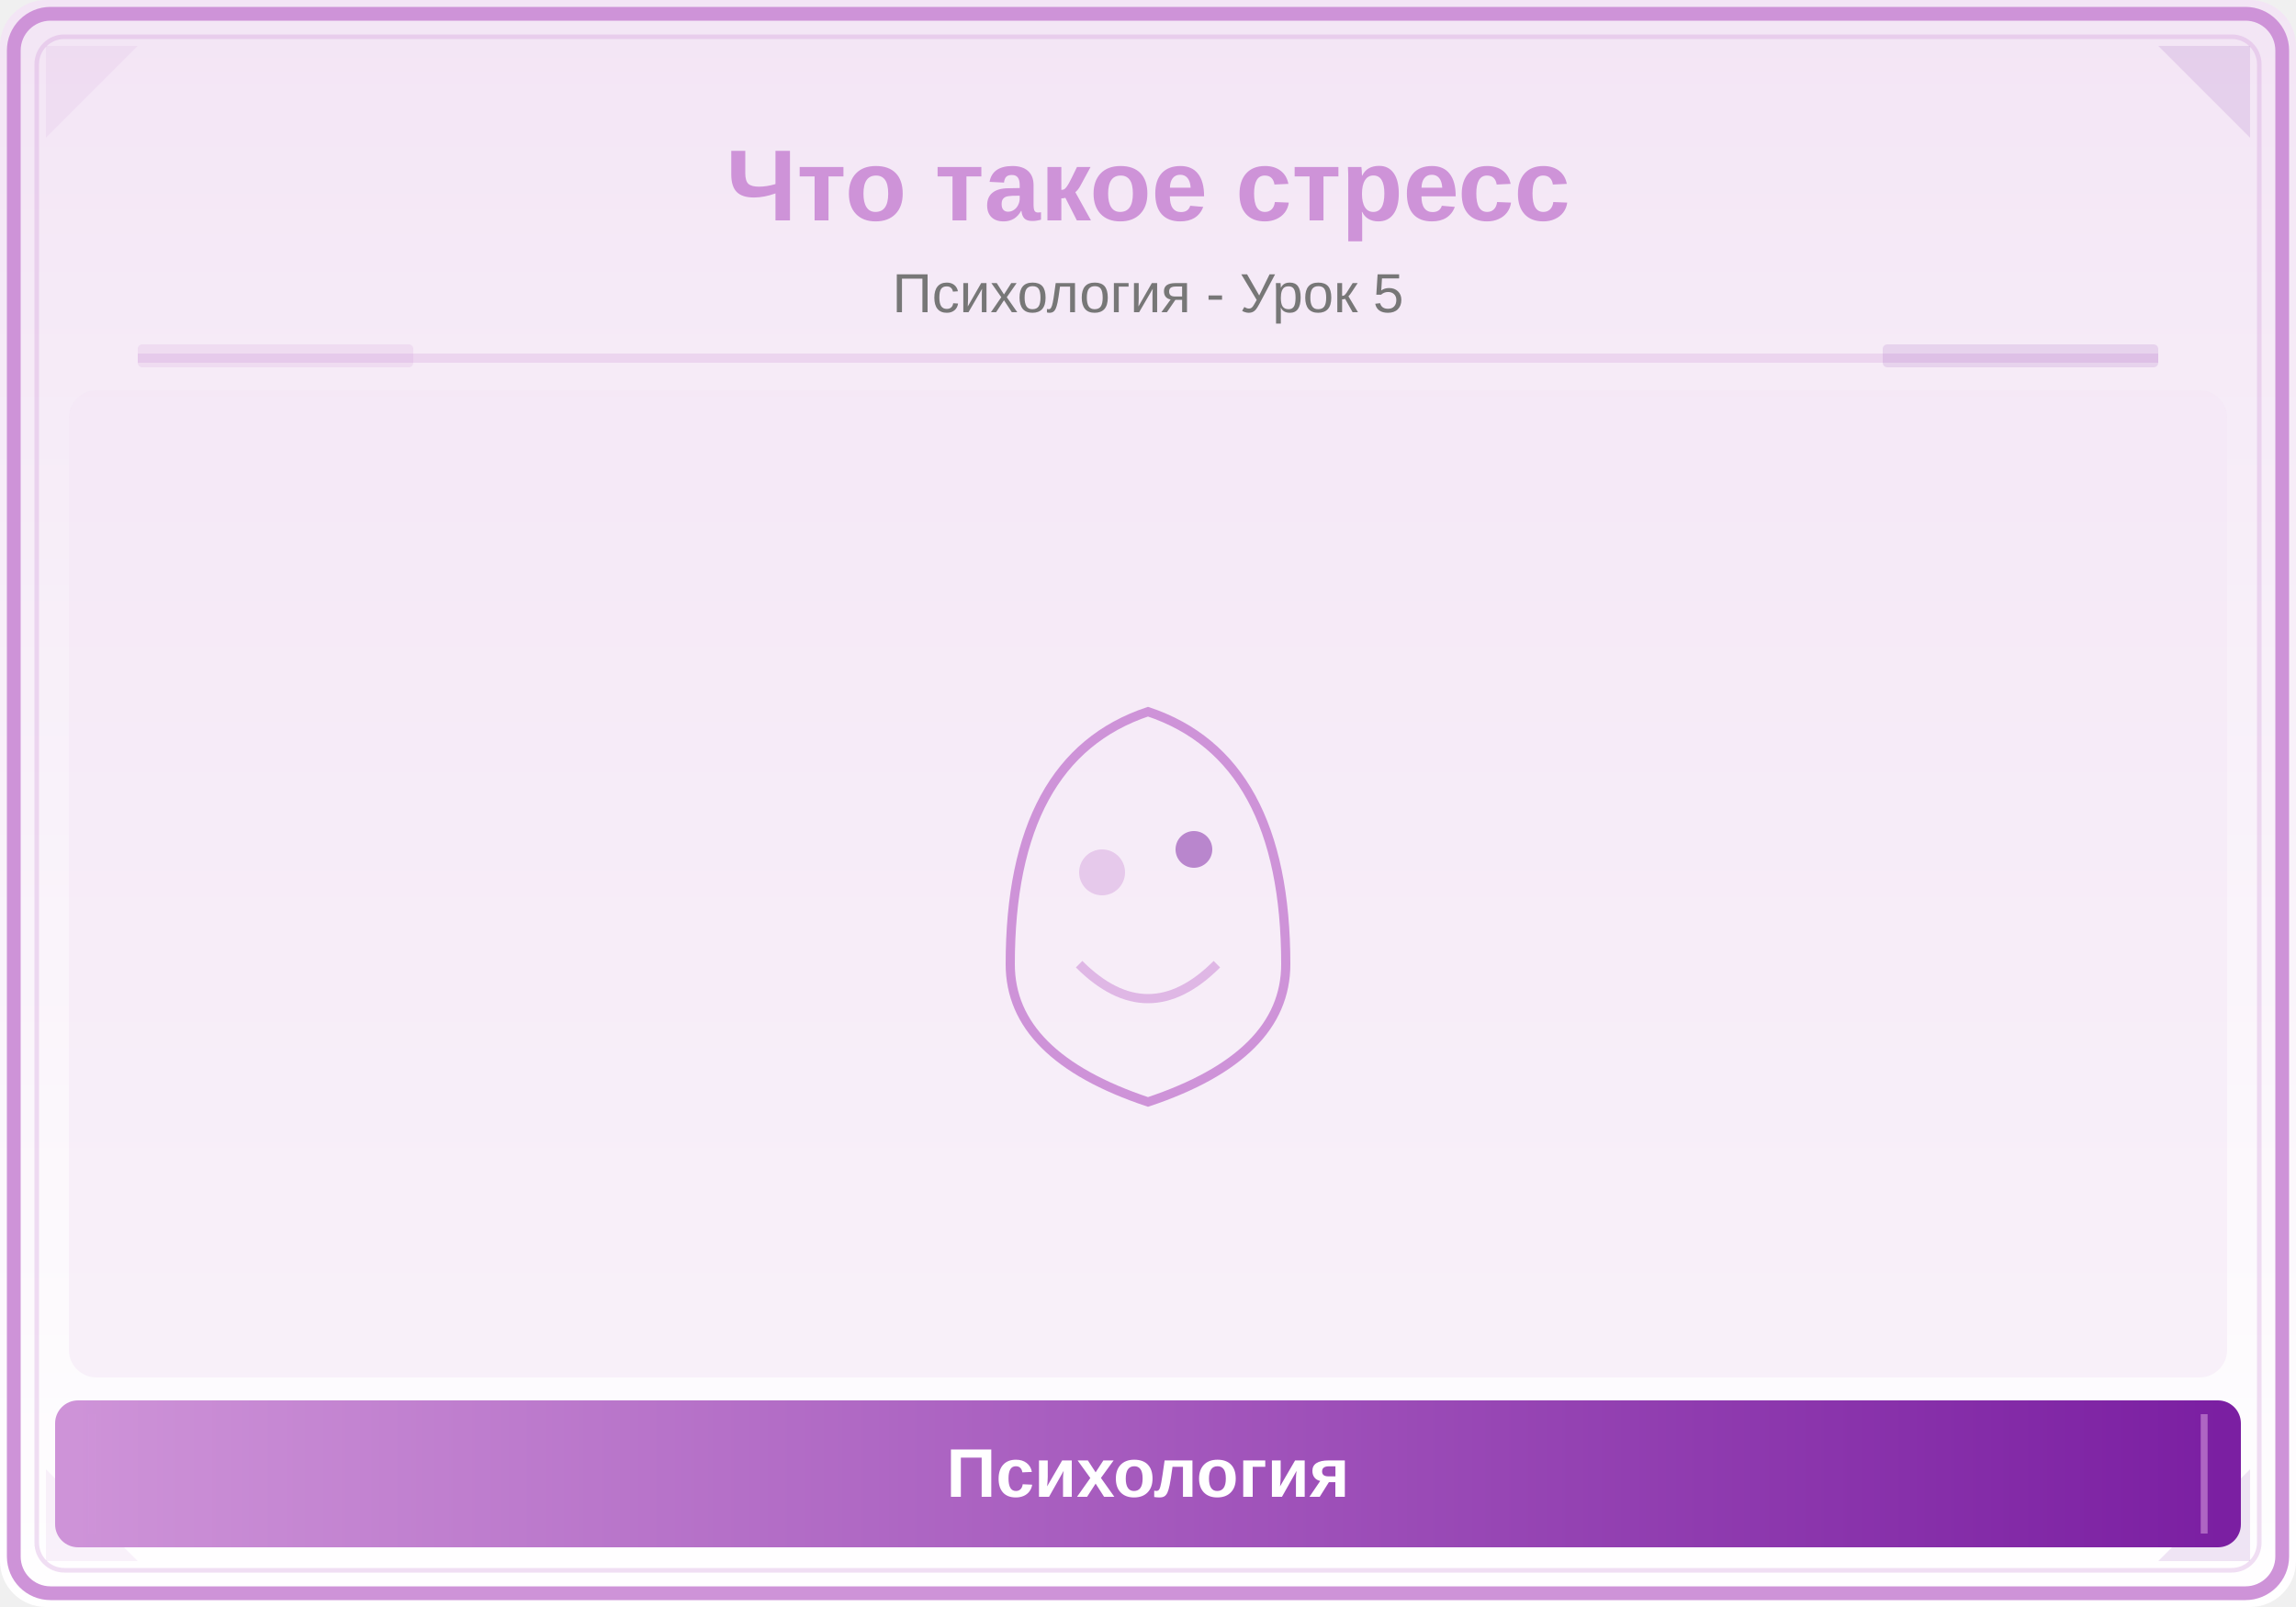
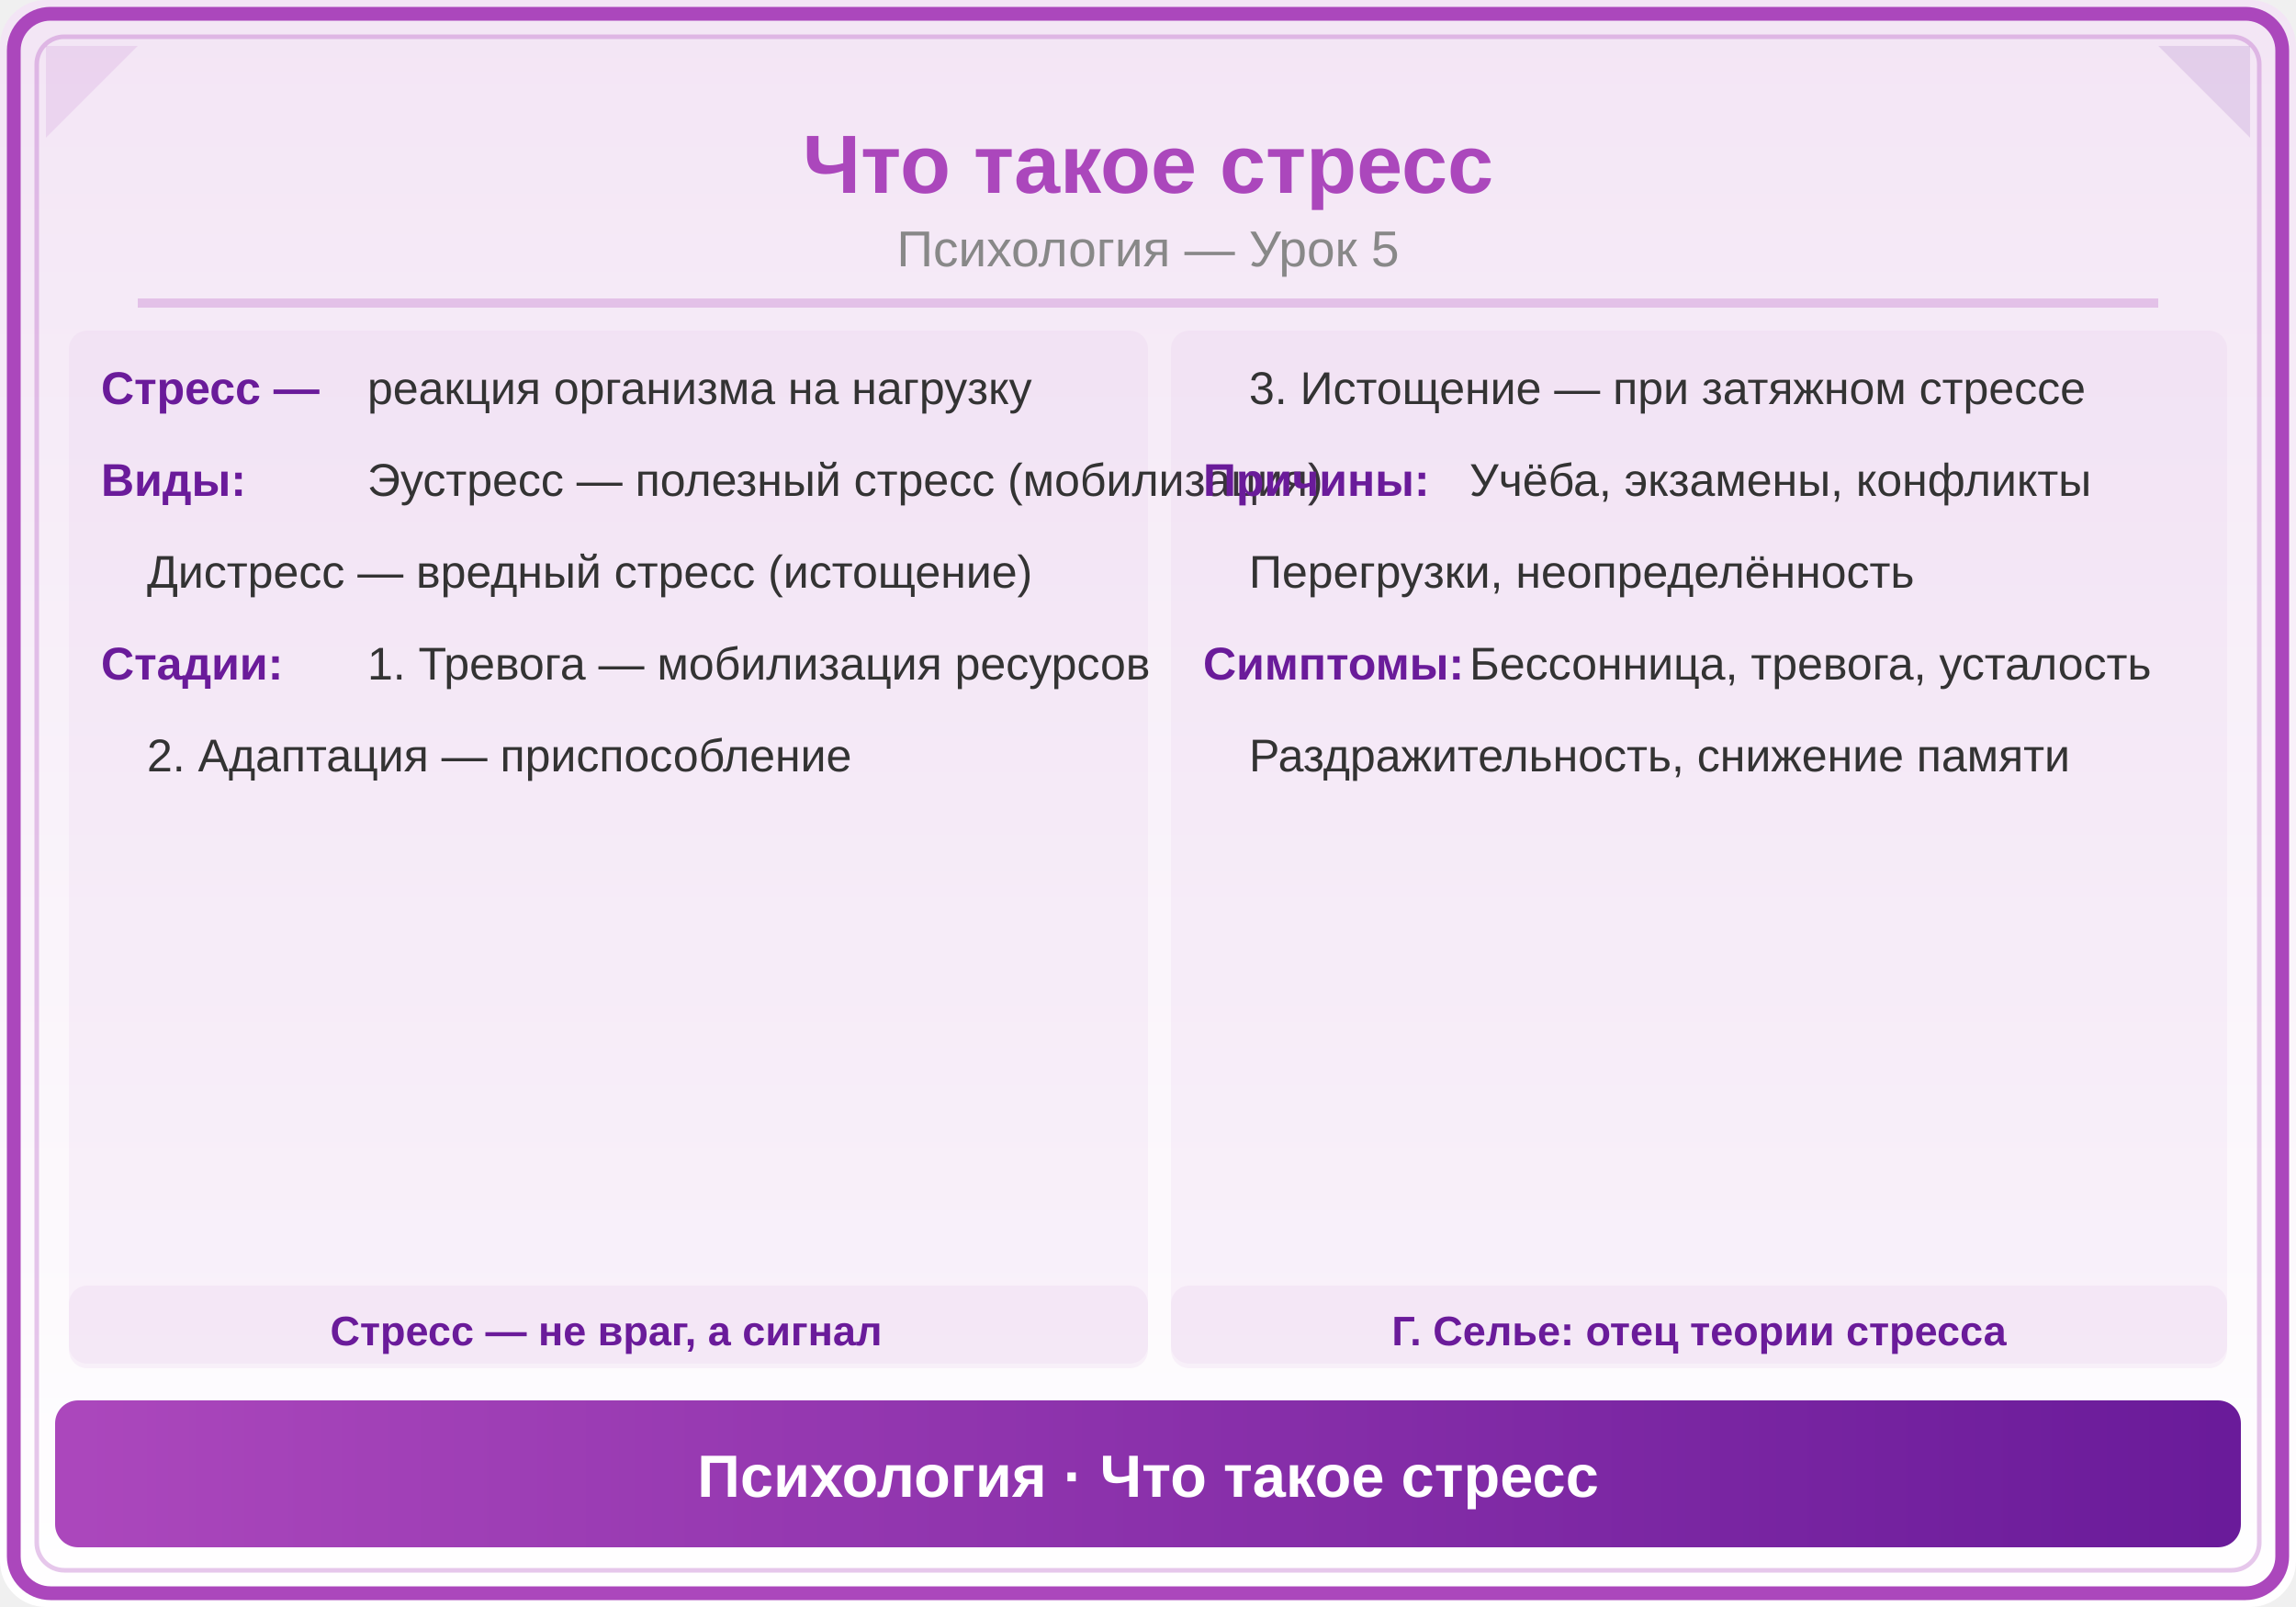
<svg xmlns="http://www.w3.org/2000/svg" viewBox="0 0 500 350">
  <defs>
    <linearGradient id="bg" x1="0" y1="0" x2="0" y2="1">
      <stop offset="0%" stop-color="#F3E5F5" />
      <stop offset="100%" stop-color="#FFFFFF" />
    </linearGradient>
-     <linearGradient id="panel" x1="0" y1="0" x2="1" y2="0">
-       <stop offset="0%" stop-color="#CE93D8" />
-       <stop offset="100%" stop-color="#7B1FA2" />
+     <linearGradient id="hdr" x1="0" y1="0" x2="1" y2="0">
+       <stop offset="0%" stop-color="#AB47BC" />
+       <stop offset="100%" stop-color="#6A1B9A" />
    </linearGradient>
  </defs>
  <rect width="500" height="350" fill="url(#bg)" rx="10" />
-   <rect x="3" y="3" width="494" height="344" rx="8" fill="none" stroke="#CE93D8" stroke-width="3" />
-   <rect x="8" y="8" width="484" height="334" rx="6" fill="none" stroke="#CE93D8" stroke-width="1" opacity="0.3" />
-   <polygon points="10,10 30,10 10,30" fill="#CE93D8" opacity="0.12" />
-   <polygon points="490,10 470,10 490,30" fill="#7B1FA2" opacity="0.12" />
-   <polygon points="10,340 30,340 10,320" fill="#CE93D8" opacity="0.12" />
-   <polygon points="490,340 470,340 490,320" fill="#7B1FA2" opacity="0.12" />
-   <text x="250" y="48" font-family="Arial,sans-serif" font-size="22" font-weight="bold" fill="#CE93D8" text-anchor="middle">Что такое стресс</text>
-   <text x="250" y="68" font-family="Arial,sans-serif" font-size="12" fill="#777" text-anchor="middle">Психология - Урок 5</text>
-   <line x1="30" y1="78" x2="470" y2="78" stroke="#CE93D8" stroke-width="2" opacity="0.25" />
-   <rect x="30" y="75" width="60" height="5" fill="#CE93D8" opacity="0.18" rx="1" />
-   <rect x="410" y="75" width="60" height="5" fill="#7B1FA2" opacity="0.12" rx="1" />
-   <clipPath id="ill">
-     <rect x="15" y="85" width="470" height="215" rx="6" />
-   </clipPath>
-   <g clip-path="url(#ill)">
-     <rect x="15" y="85" width="470" height="215" fill="#F3E5F5" opacity="0.5" />
-     <path d="M220,210 Q220,165 250,155 Q280,165 280,210 Q280,230 250,240 Q220,230 220,210" fill="none" stroke="#CE93D8" stroke-width="2" />
-     <circle cx="240" cy="190" r="5" fill="#CE93D8" opacity="0.4" />
-     <circle cx="260" cy="185" r="4" fill="#7B1FA2" opacity="0.5" />
-     <path d="M235,210 Q250,225 265,210" fill="none" stroke="#CE93D8" stroke-width="2" opacity="0.6" />
-   </g>
-   <rect x="12" y="305" width="476" height="32" rx="5" fill="url(#panel)" />
-   <line x1="20" y1="308" x2="20" y2="334" stroke="#CE93D8" stroke-width="1.5" opacity="0.6" />
-   <line x1="480" y1="308" x2="480" y2="334" stroke="#CE93D8" stroke-width="1.5" opacity="0.6" />
-   <text x="250" y="326" font-family="Arial,sans-serif" font-size="15" text-anchor="middle" fill="white" font-weight="bold">Психология</text>
+   <rect x="3" y="3" width="494" height="344" rx="8" fill="none" stroke="#AB47BC" stroke-width="3" />
+   <rect x="8" y="8" width="484" height="334" rx="6" fill="none" stroke="#AB47BC" stroke-width="1" opacity="0.3" />
+   <polygon points="10,10 30,10 10,30" fill="#AB47BC" opacity="0.12" />
+   <polygon points="490,10 470,10 490,30" fill="#6A1B9A" opacity="0.12" />
+   <text x="250" y="42" font-family="Arial,sans-serif" font-size="18" font-weight="bold" fill="#AB47BC" text-anchor="middle">Что такое стресс</text>
+   <text x="250" y="58" font-family="Arial,sans-serif" font-size="11" fill="#888" text-anchor="middle">Психология — Урок 5</text>
+   <line x1="30" y1="66" x2="470" y2="66" stroke="#AB47BC" stroke-width="2" opacity="0.25" />
+   <rect x="15" y="72" width="235" height="225" rx="4" fill="#AB47BC" opacity="0.05" />
+   <text x="22" y="88" font-family="Arial,sans-serif" font-size="10" fill="#6A1B9A" text-anchor="start" font-weight="bold">Стресс —</text>
+   <text x="80" y="88" font-family="Arial,sans-serif" font-size="10" fill="#333" text-anchor="start">реакция организма на нагрузку</text>
+   <text x="22" y="108" font-family="Arial,sans-serif" font-size="10" fill="#6A1B9A" text-anchor="start" font-weight="bold">Виды:</text>
+   <text x="80" y="108" font-family="Arial,sans-serif" font-size="10" fill="#333" text-anchor="start">Эустресс — полезный стресс (мобилизация)</text>
+   <text x="32" y="128" font-family="Arial,sans-serif" font-size="10" fill="#333" text-anchor="start">Дистресс — вредный стресс (истощение)</text>
+   <text x="22" y="148" font-family="Arial,sans-serif" font-size="10" fill="#6A1B9A" text-anchor="start" font-weight="bold">Стадии:</text>
+   <text x="80" y="148" font-family="Arial,sans-serif" font-size="10" fill="#333" text-anchor="start">1. Тревога — мобилизация ресурсов</text>
+   <text x="32" y="168" font-family="Arial,sans-serif" font-size="10" fill="#333" text-anchor="start">2. Адаптация — приспособление</text>
+   <rect x="255" y="72" width="230" height="225" rx="4" fill="#AB47BC" opacity="0.05" />
+   <text x="272" y="88" font-family="Arial,sans-serif" font-size="10" fill="#333" text-anchor="start">3. Истощение — при затяжном стрессе</text>
+   <text x="262" y="108" font-family="Arial,sans-serif" font-size="10" fill="#6A1B9A" text-anchor="start" font-weight="bold">Причины:</text>
+   <text x="320" y="108" font-family="Arial,sans-serif" font-size="10" fill="#333" text-anchor="start">Учёба, экзамены, конфликты</text>
+   <text x="272" y="128" font-family="Arial,sans-serif" font-size="10" fill="#333" text-anchor="start">Перегрузки, неопределённость</text>
+   <text x="262" y="148" font-family="Arial,sans-serif" font-size="10" fill="#6A1B9A" text-anchor="start" font-weight="bold">Симптомы:</text>
+   <text x="320" y="148" font-family="Arial,sans-serif" font-size="10" fill="#333" text-anchor="start">Бессонница, тревога, усталость</text>
+   <text x="272" y="168" font-family="Arial,sans-serif" font-size="10" fill="#333" text-anchor="start">Раздражительность, снижение памяти</text>
+   <rect x="15" y="280" width="235" height="18" rx="4" fill="#AB47BC" opacity="0.06" />
+   <text x="132" y="293" font-family="Arial,sans-serif" font-size="9" fill="#6A1B9A" text-anchor="middle" font-weight="bold">Стресс — не враг, а сигнал</text>
+   <rect x="255" y="280" width="230" height="18" rx="4" fill="#AB47BC" opacity="0.06" />
+   <text x="370" y="293" font-family="Arial,sans-serif" font-size="9" fill="#6A1B9A" text-anchor="middle" font-weight="bold">Г. Селье: отец теории стресса</text>
+   <rect x="12" y="305" width="476" height="32" rx="5" fill="url(#hdr)" />
+   <text x="250" y="326" font-family="Arial,sans-serif" font-size="13" text-anchor="middle" fill="white" font-weight="bold">Психология · Что такое стресс</text>
</svg>
